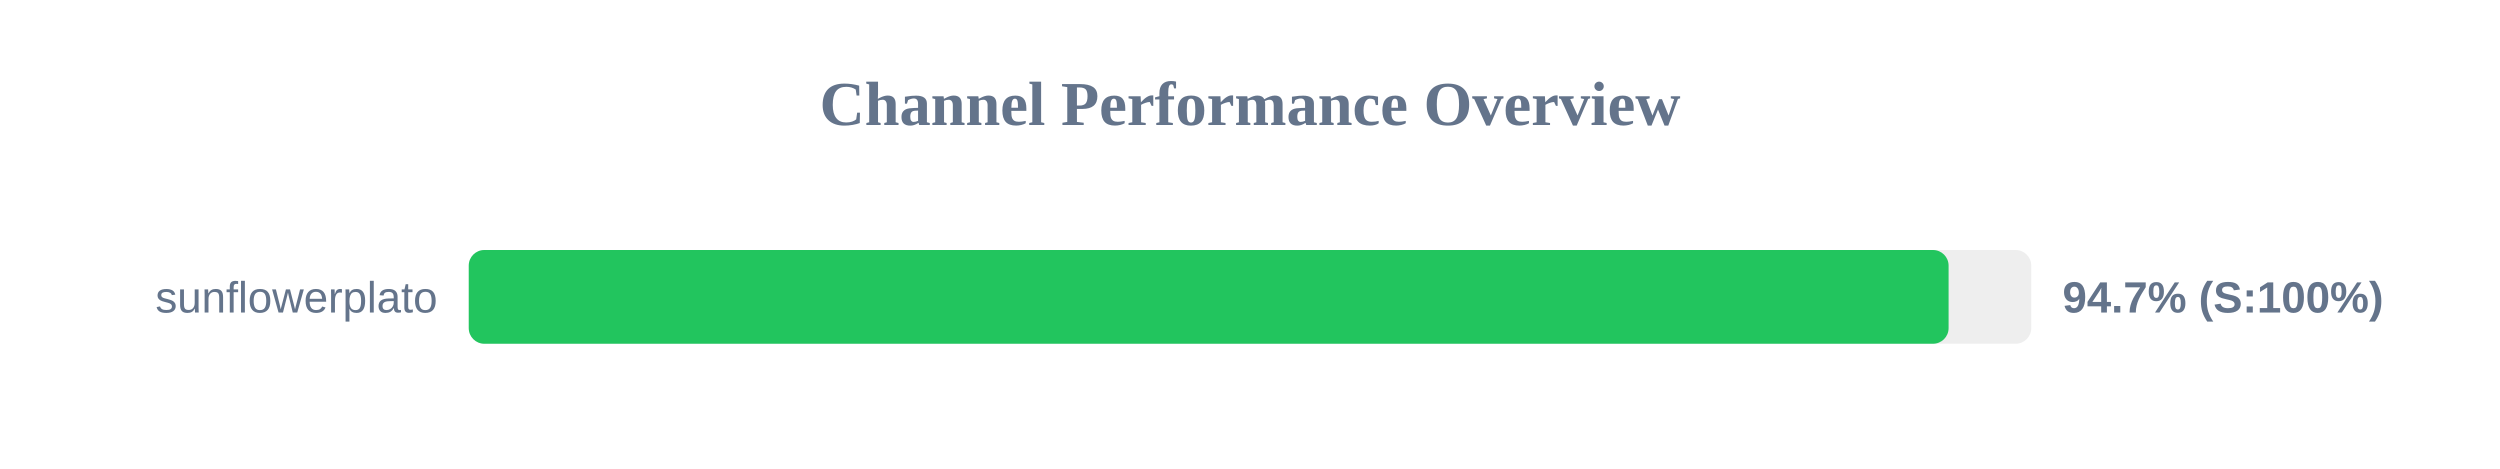
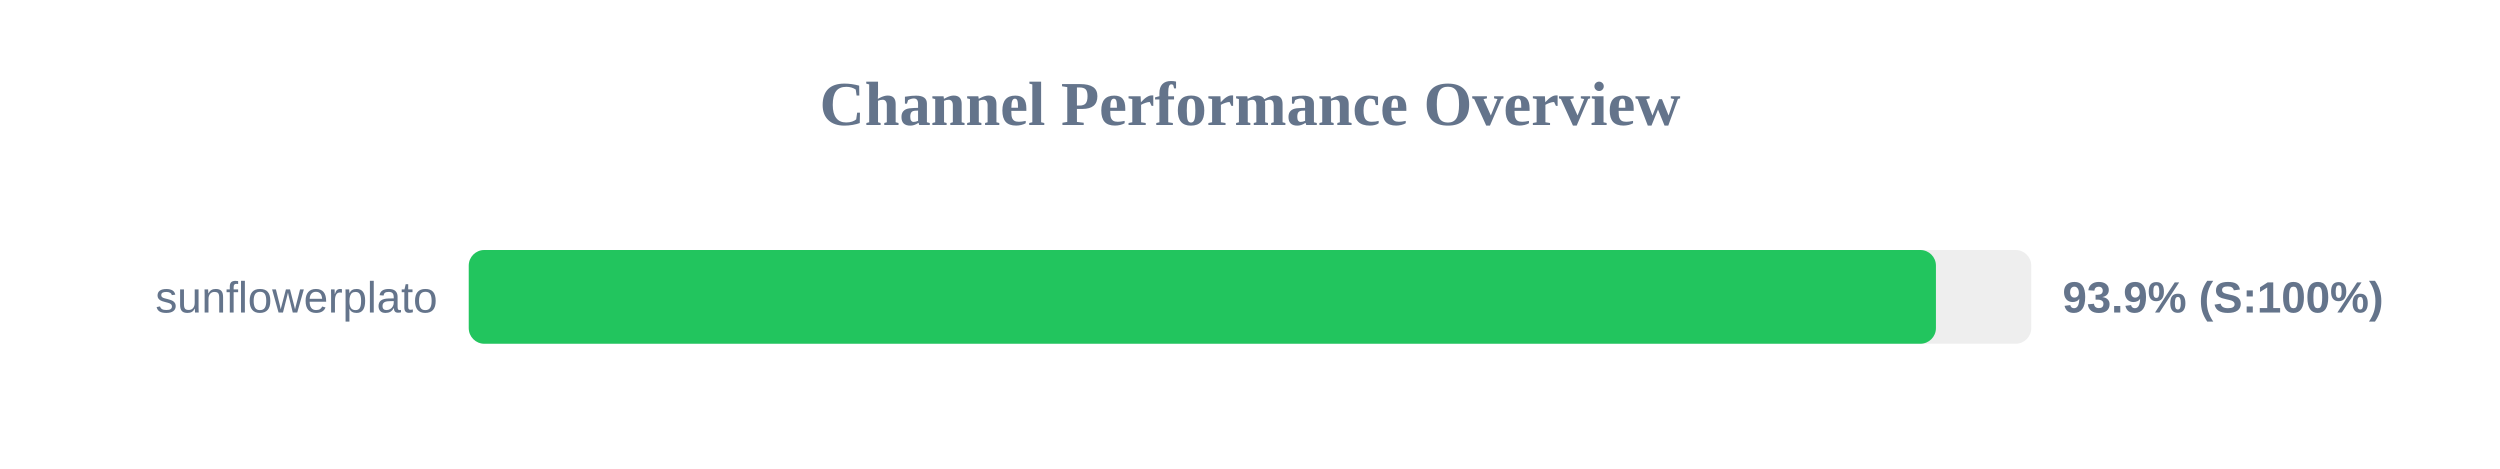
<svg xmlns="http://www.w3.org/2000/svg" width="800" height="150" version="1.1">
  <style>
        .row { font: 14px Arial; fill: #64748b; }
        .score { font: bold 14px Arial; fill: #64748b; }
    </style>
  <text x="400" y="40" text-anchor="middle" font-size="20px" font-weight="bold" fill="#64748b">Channel Performance Overview</text>
  <rect x="150" y="80" width="500" height="30" fill="#eee" rx="5" />
-   <rect x="150" y="80" width="473.55" height="30" fill="#22c55e" rx="5" />
+   <rect x="150" y="80" width="469.5" height="30" fill="#22c55e" rx="5" />
  <text x="140" y="100" text-anchor="end" class="row">sunflowerplato</text>
-   <text x="660" y="100" text-anchor="start" class="score">94.7% (S:100%)</text>
+   <text x="660" y="100" text-anchor="start" class="score">93.9% (S:100%)</text>
</svg>
